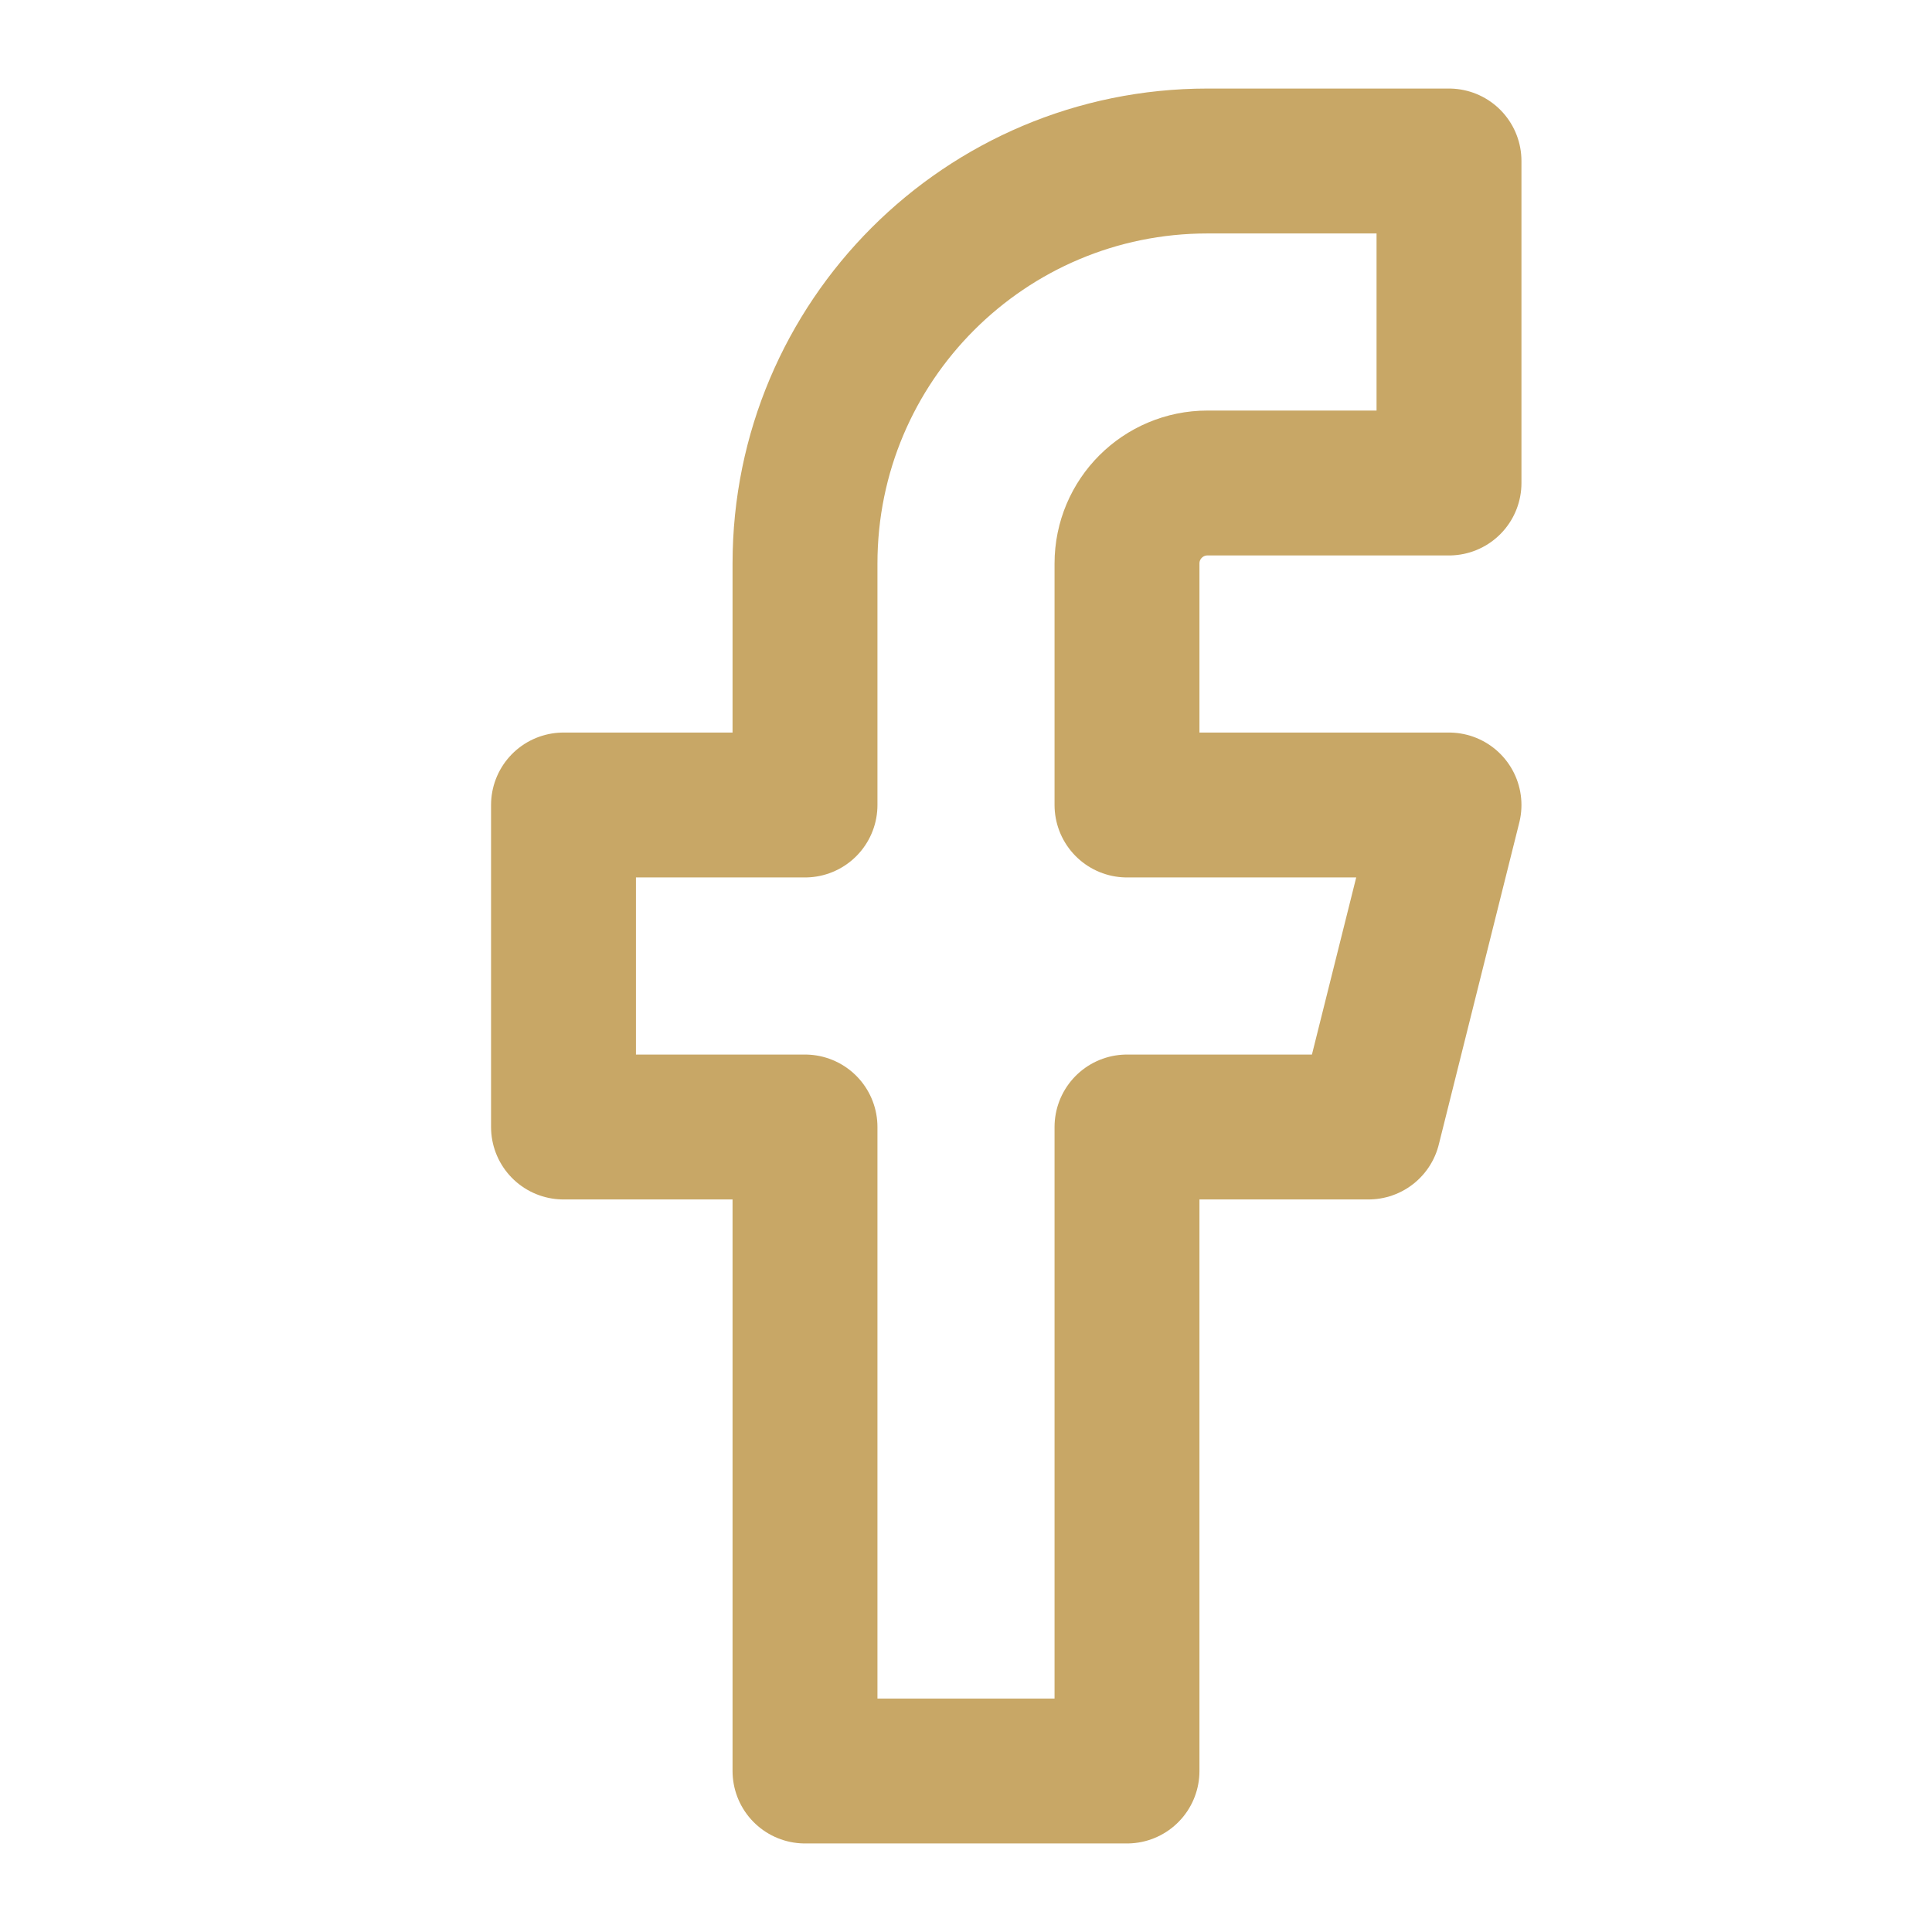
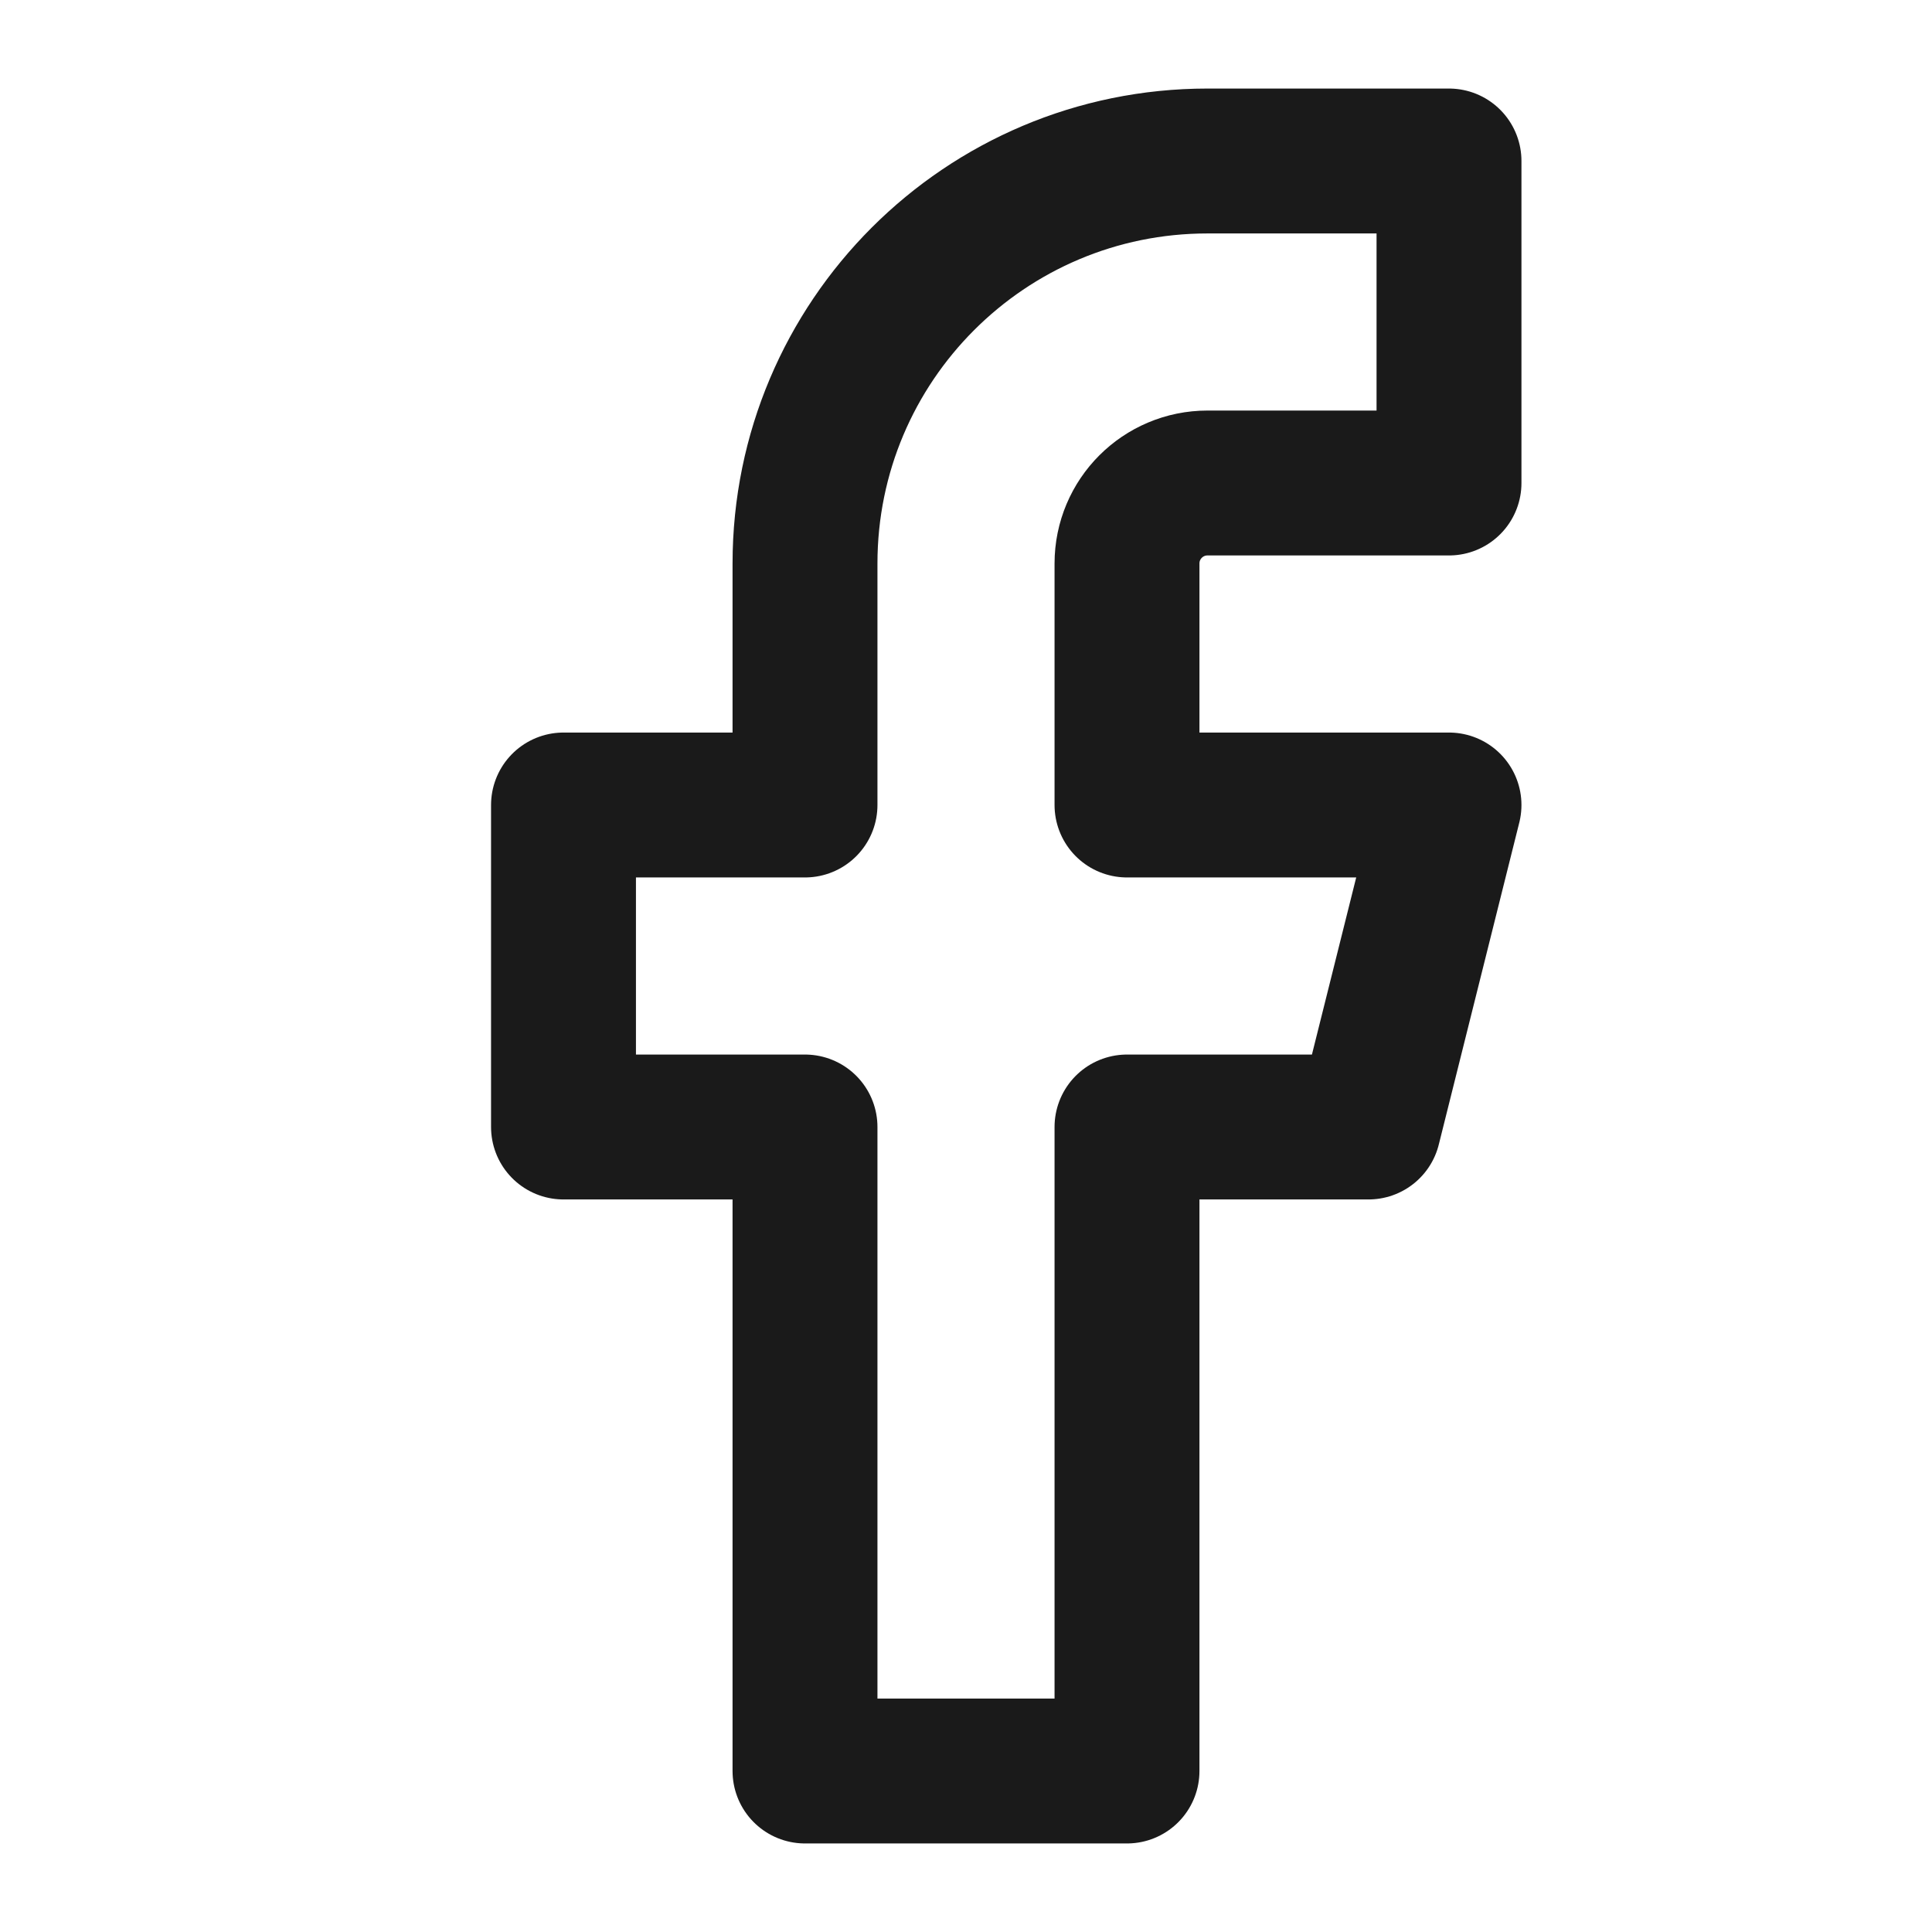
- <svg xmlns="http://www.w3.org/2000/svg" width="128" height="128" viewBox="0 0 24 24" fill="none" stroke="#C8A766" stroke-width="1.8" stroke-linecap="round" stroke-linejoin="round">
+ <svg xmlns="http://www.w3.org/2000/svg" width="128" height="128" viewBox="0 0 24 24" fill="none" stroke="#1a1a1a" stroke-width="1.8" stroke-linecap="round" stroke-linejoin="round">
  <path d="M18 2h-3a5 5 0 0 0-5 5v3H7v4h3v8h4v-8h3l1-4h-4V7a1 1 0 0 1 1-1h3z" />
</svg>
